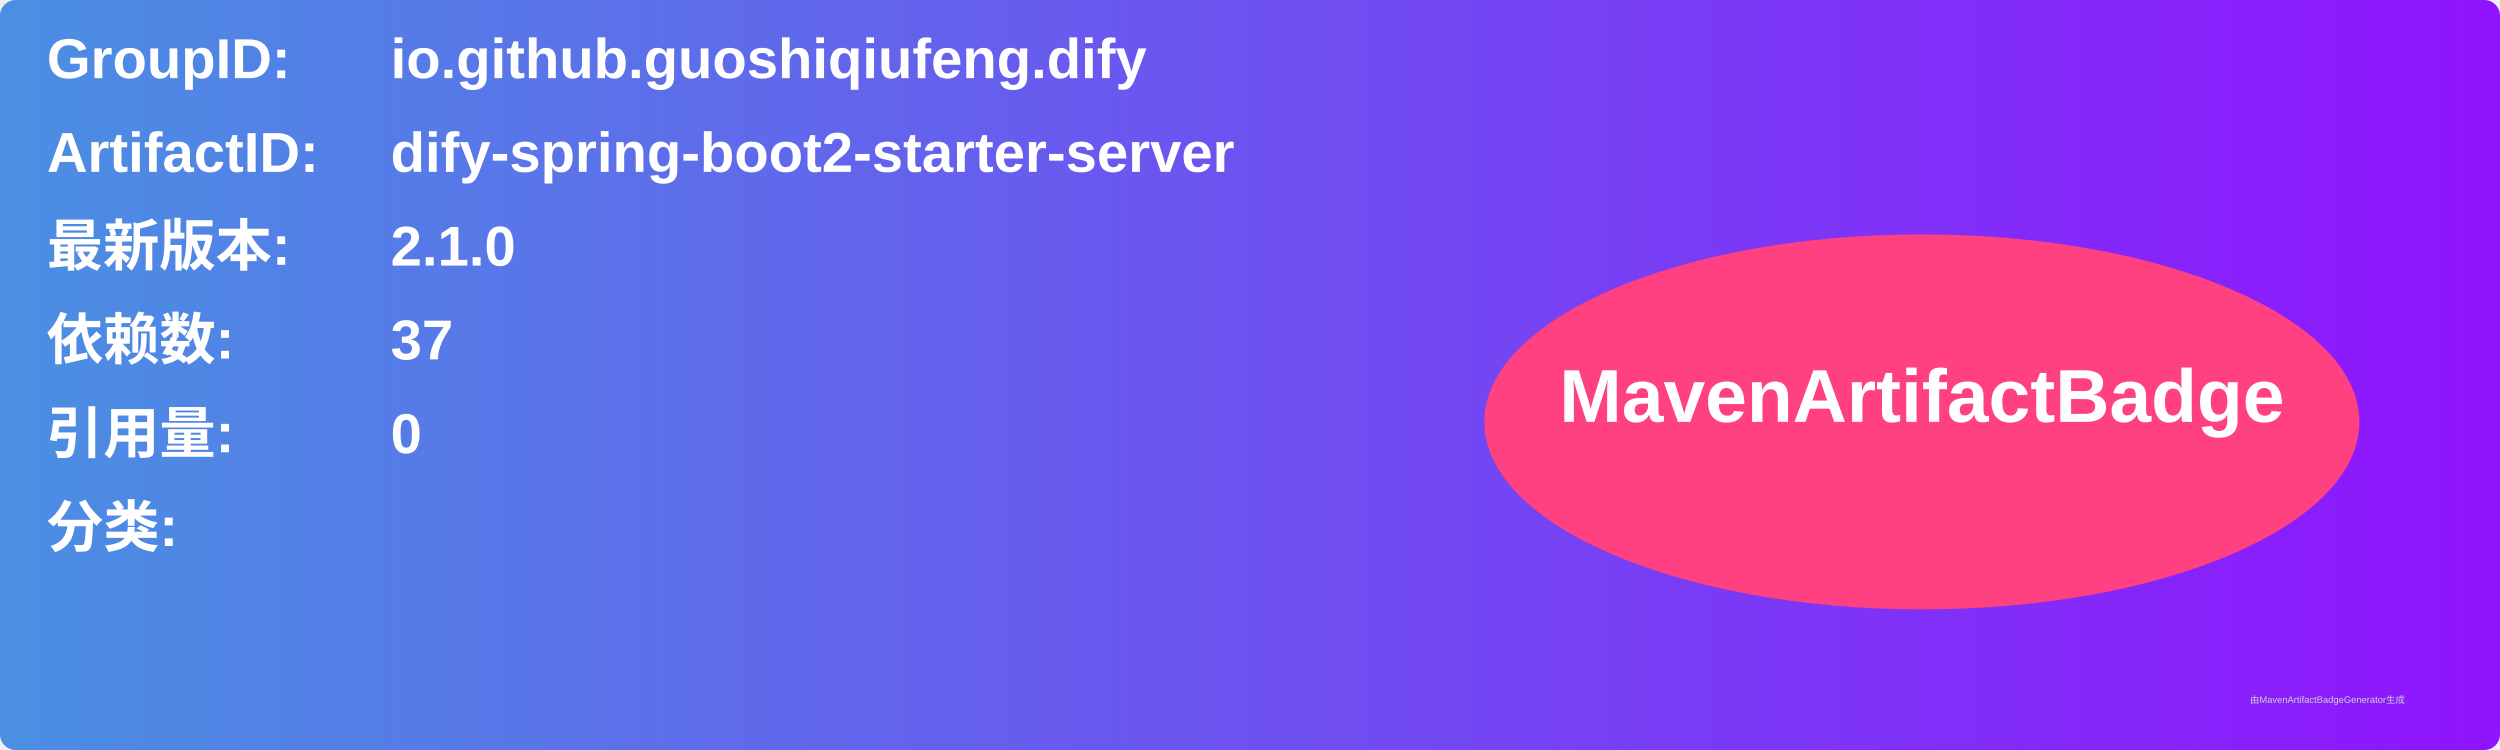
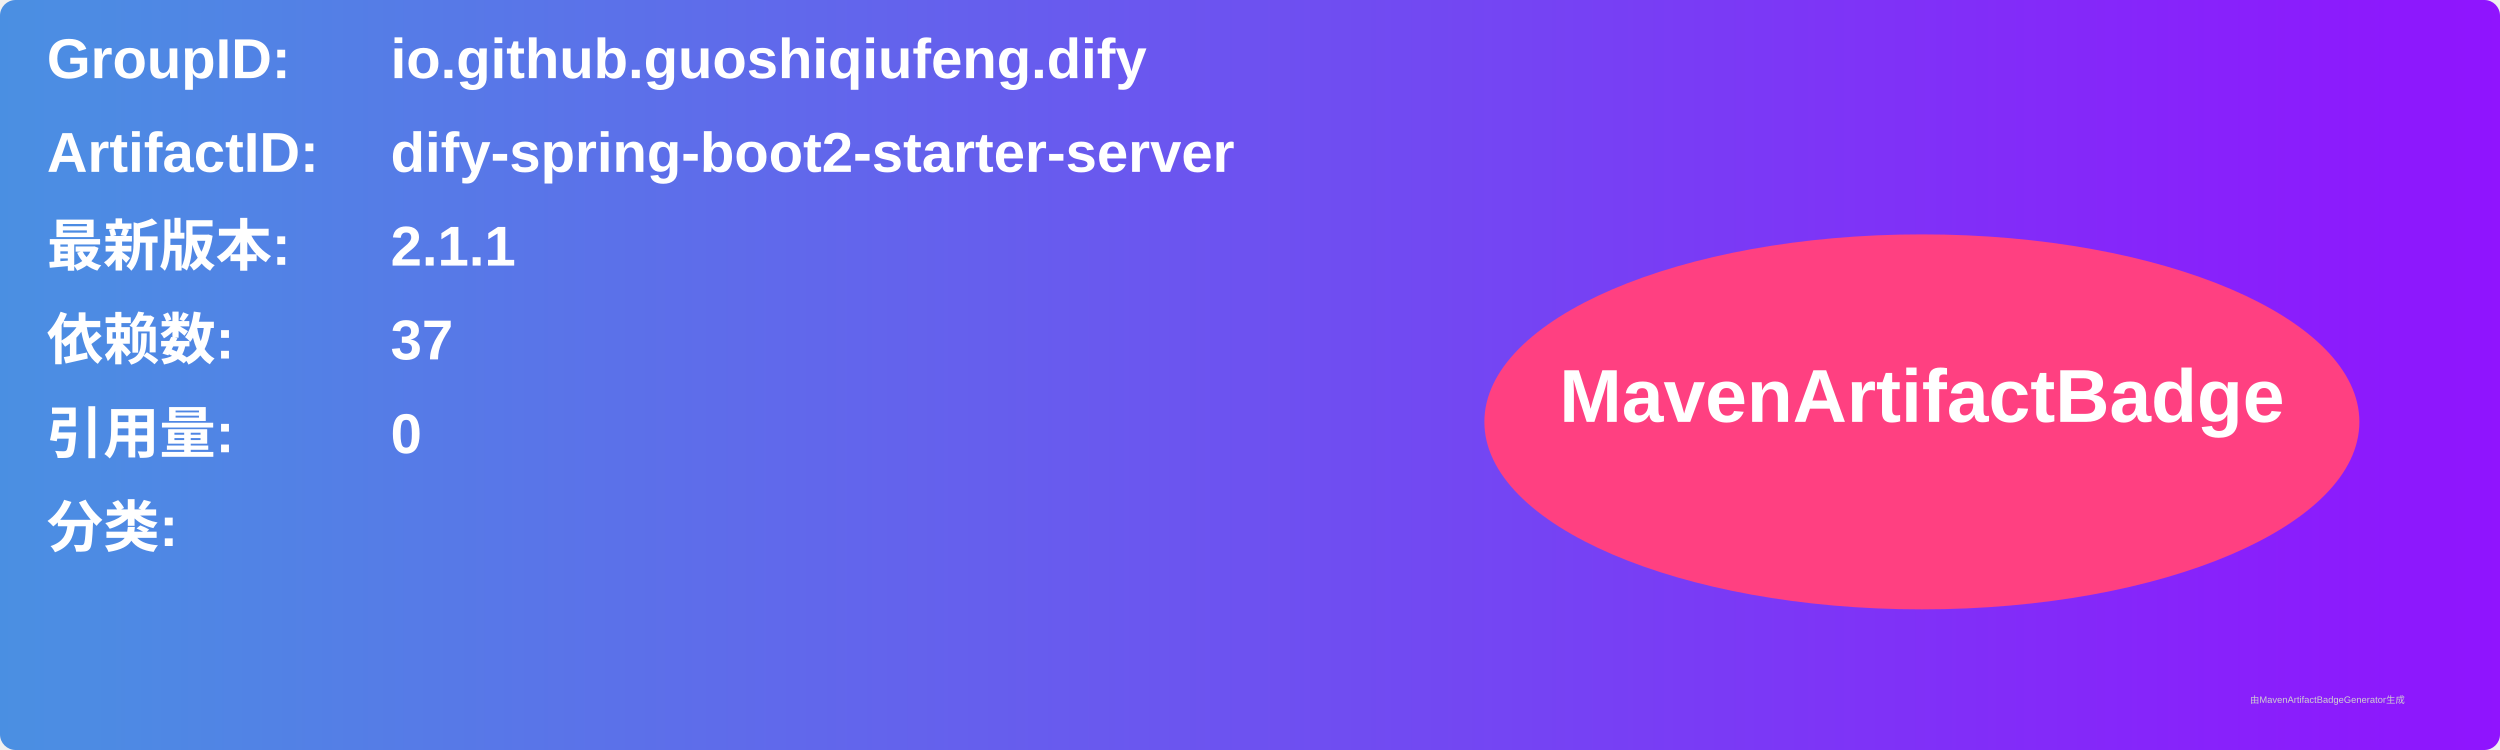
<svg xmlns="http://www.w3.org/2000/svg" width="800" height="240" viewBox="0 0 800 240">
  <linearGradient id="grad" x1="0%" y1="0%" x2="100%" y2="0%">
    <stop offset="0%" stop-color="#4a90e2" />
    <stop offset="100%" stop-color="#9013fe" />
  </linearGradient>
  <rect width="100%" height="100%" rx="5" ry="5" fill="url(#grad)" />
  <g transform="translate(15, 15)">
    <text x="0" y="10" font-family="Arial" font-size="18" fill="white" font-weight="bold" width="260">GroupID:</text>
    <text x="110" y="10" font-family="Arial" font-size="18" fill="white" font-weight="bold" width="460">io.github.guoshiqiufeng.dify</text>
    <text x="0" y="40" font-family="Arial" font-size="18" fill="white" font-weight="bold" width="260">ArtifactID:</text>
    <text x="110" y="40" font-family="Arial" font-size="18" fill="white" font-weight="bold" width="460">dify-spring-boot2-starter-server</text>
    <text x="0" y="70" font-family="Arial" font-size="18" fill="white" font-weight="bold">最新版本:</text>
    <text x="110" y="70" font-family="Arial" font-size="18" fill="white" font-weight="bold">
-       <tspan font-weight="bold">2.1.0</tspan>
+       <tspan font-weight="bold">2.1.1</tspan>
    </text>
    <text x="0" y="100" font-family="Arial" font-size="18" fill="white" font-weight="bold">依赖数: </text>
    <text x="110" y="100" font-family="Arial" font-size="18" fill="white">
      <tspan font-weight="bold">37</tspan>
    </text>
    <text x="0" y="130" font-family="Arial" font-size="18" fill="white" font-weight="bold">引用量: </text>
    <text x="110" y="130" font-family="Arial" font-size="18" fill="white">
      <tspan font-weight="bold">0</tspan>
    </text>
    <text x="0" y="160" font-family="Arial" font-size="18" fill="white" font-weight="bold">分类:</text>
    <text x="10" y="190" font-family="Arial" font-size="10" fill="white">
      <tspan font-weight="bold" />
    </text>
    <ellipse cx="600" cy="120" rx="140" ry="60" fill="#ff4081" />
    <text x="600" y="120" text-anchor="middle" font-family="Arial" font-size="24" fill="white" font-weight="bold">MavenArtifactBadge</text>
  </g>
  <text x="720" y="225" font-family="Arial" font-size="3" fill="#d0d0d0">由MavenArtifactBadgeGenerator生成</text>
</svg>
